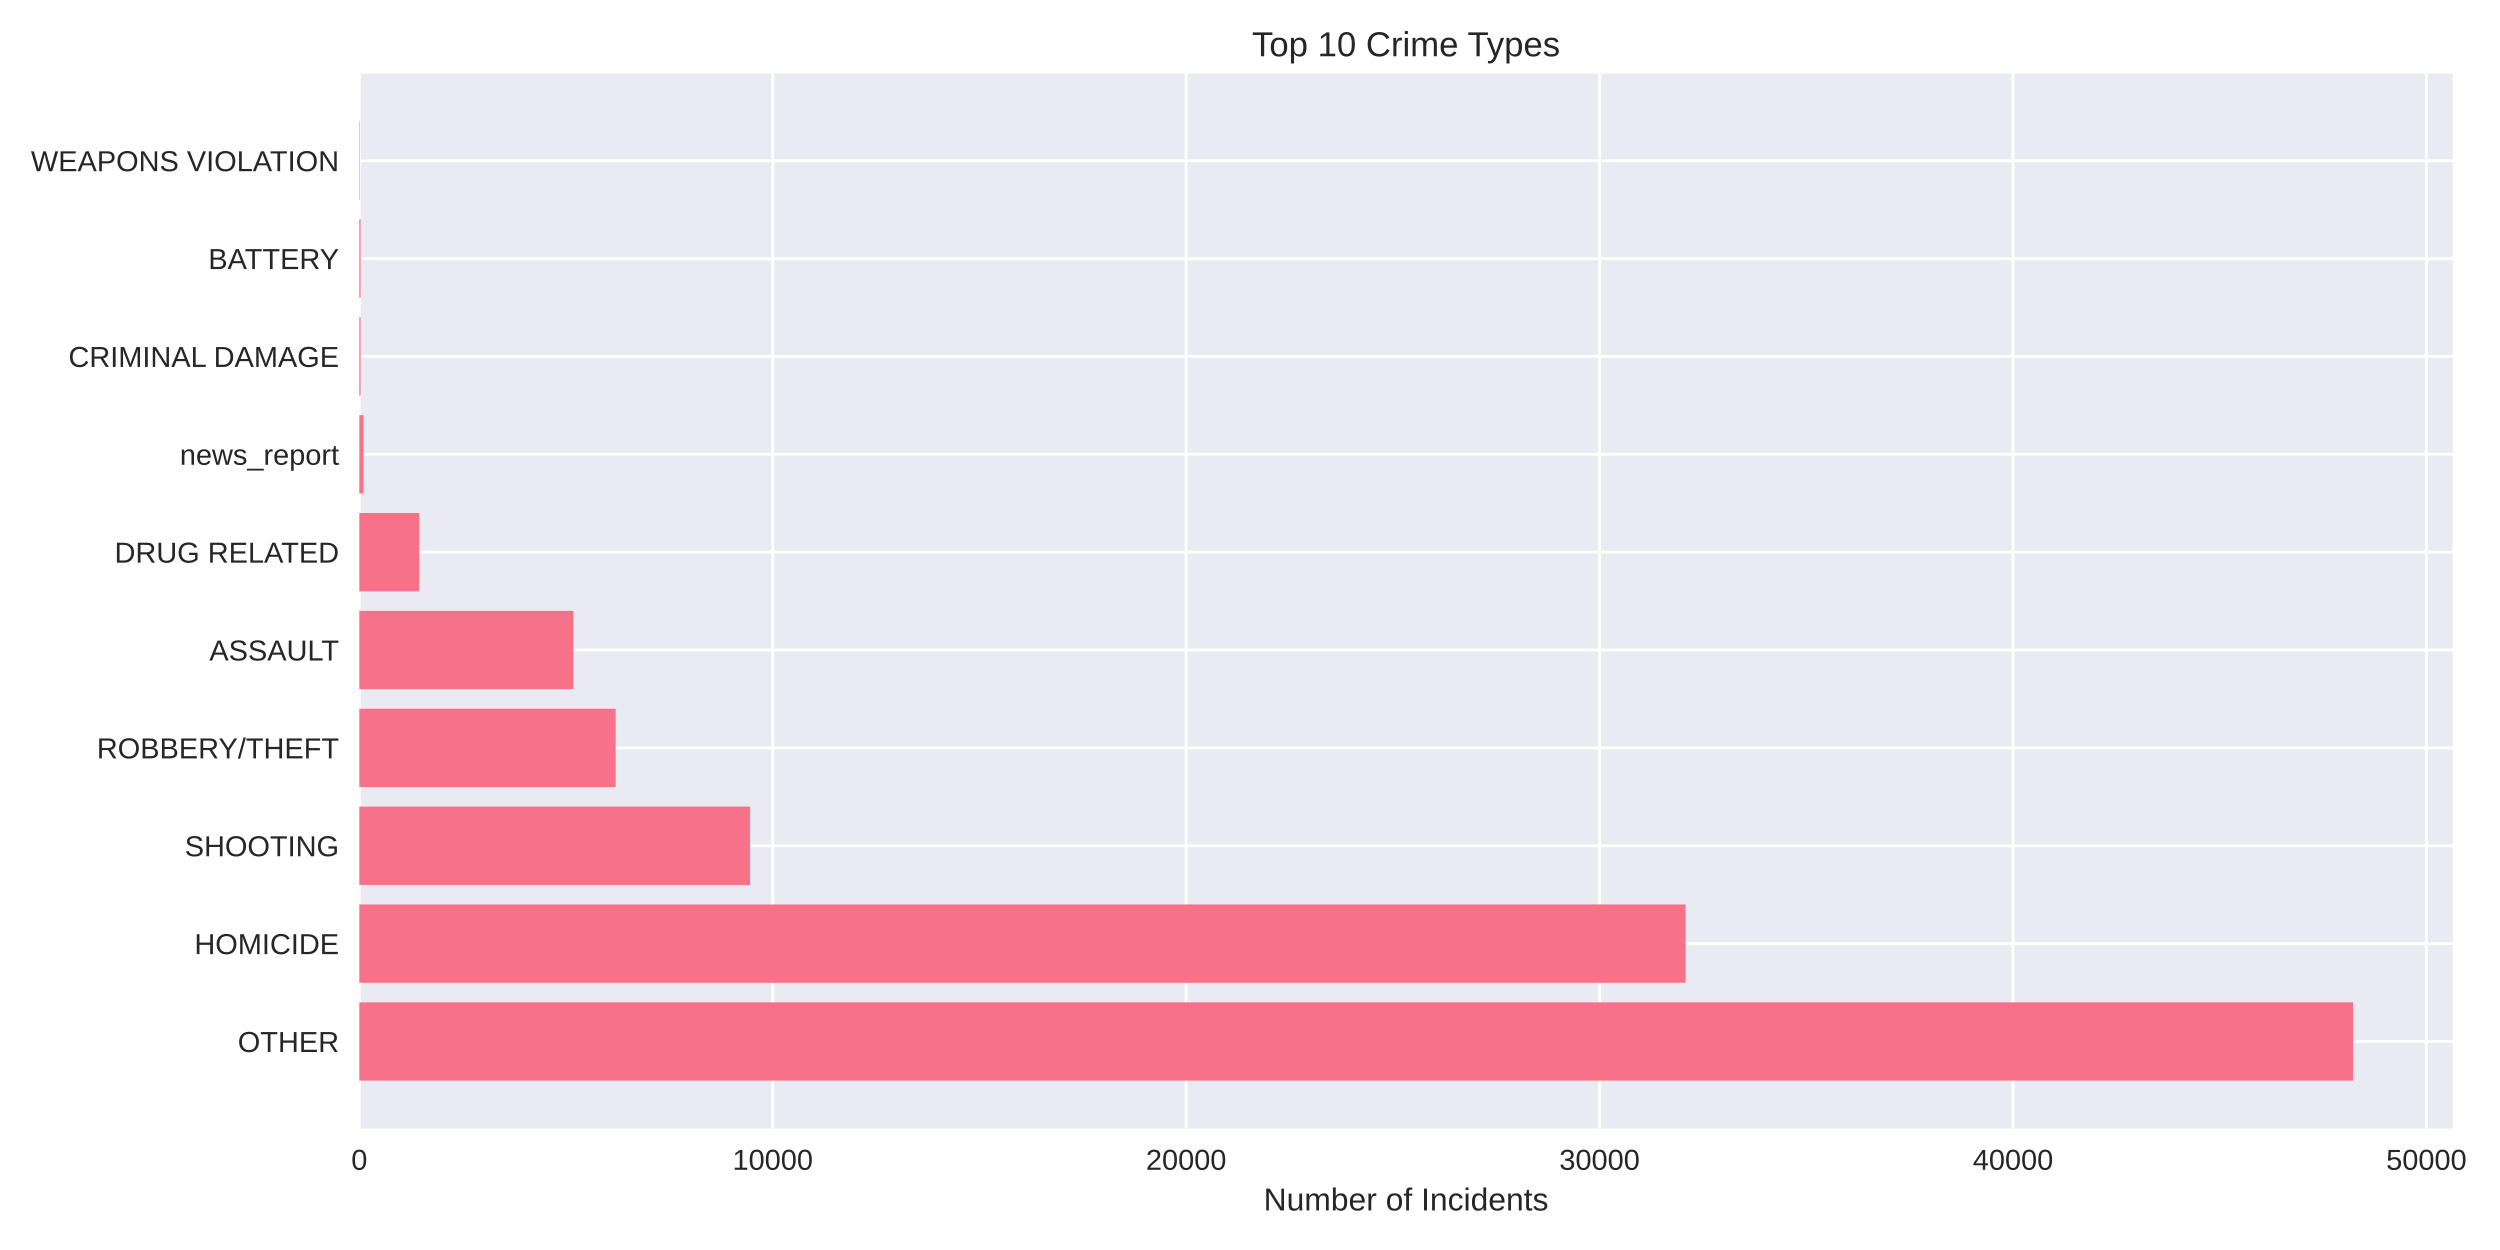
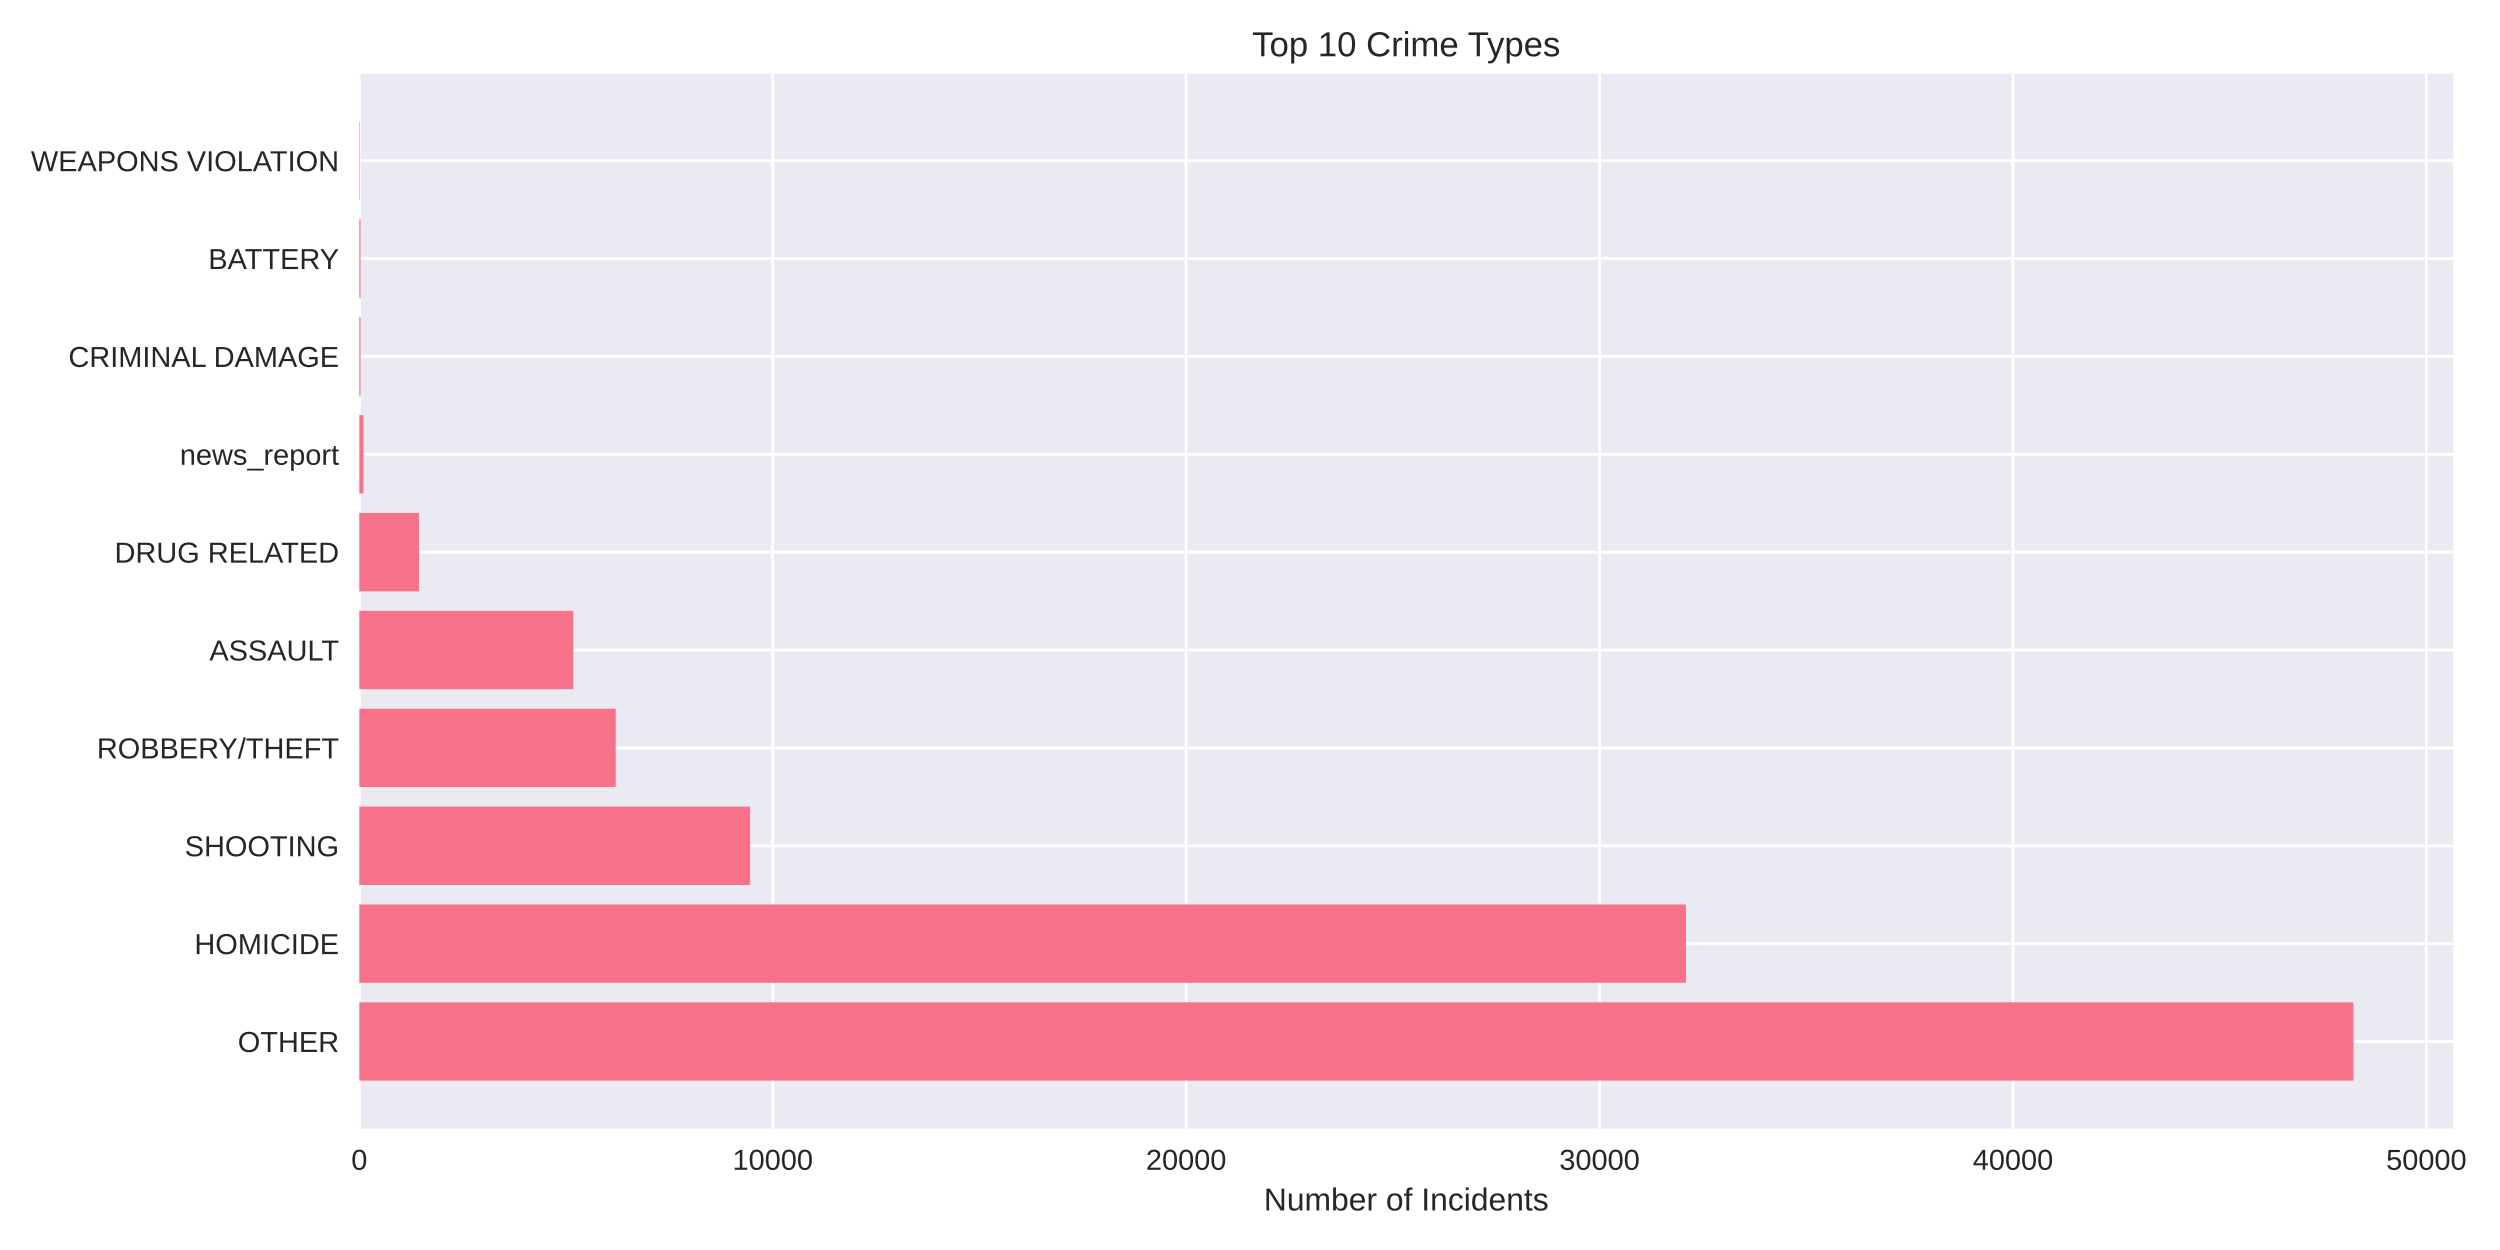
<svg xmlns="http://www.w3.org/2000/svg" width="864pt" height="432pt" viewBox="0 0 864 432" version="1.1">
  <defs>
    <style type="text/css">*{stroke-linejoin: round; stroke-linecap: butt}</style>
  </defs>
  <g id="figure_1">
    <g id="patch_1">
      <path d="M 0 432  L 864 432  L 864 0  L 0 0  z " style="fill: #ffffff" />
    </g>
    <g id="axes_1">
      <g id="patch_2">
-         <path d="M 124.18 390.04  L 847.677 390.04  L 847.677 25.44  L 124.18 25.44  z " style="fill: #eaeaf2" />
+         <path d="M 124.18 390.04  L 847.828 390.04  L 847.828 25.44  L 124.18 25.44  z " style="fill: #eaeaf2" />
      </g>
      <g id="matplotlib.axis_1">
        <g id="xtick_1">
          <g id="line2d_1">
-             <path d="M 124.18 390.04  L 124.18 25.44  " clip-path="url(#p58e096cc97)" style="fill: none; stroke: #ffffff; stroke-linecap: round" />
+             <path d="M 124.18 390.04  L 124.18 25.44  " clip-path="url(#p2d9c4bfd50)" style="fill: none; stroke: #ffffff; stroke-linecap: round" />
          </g>
          <g id="line2d_2" />
          <g id="text_1">
            <text style="fill: #262626; font: 10px 'Arial', 'Liberation Sans', 'DejaVu Sans', 'Bitstream Vera Sans', sans-serif; text-anchor: middle" x="124.18" y="404.287" transform="rotate(-0 124.18 404.2869)">0</text>
          </g>
        </g>
        <g id="xtick_2">
          <g id="line2d_3">
-             <path d="M 267.058 390.04  L 267.058 25.44  " clip-path="url(#p58e096cc97)" style="fill: none; stroke: #ffffff; stroke-linecap: round" />
+             <path d="M 267.056 390.04  L 267.056 25.44  " clip-path="url(#p2d9c4bfd50)" style="fill: none; stroke: #ffffff; stroke-linecap: round" />
          </g>
          <g id="line2d_4" />
          <g id="text_2">
-             <text style="fill: #262626; font: 10px 'Arial', 'Liberation Sans', 'DejaVu Sans', 'Bitstream Vera Sans', sans-serif; text-anchor: middle" x="267.058" y="404.287" transform="rotate(-0 267.0583 404.2869)">10000</text>
+             <text style="fill: #262626; font: 10px 'Arial', 'Liberation Sans', 'DejaVu Sans', 'Bitstream Vera Sans', sans-serif; text-anchor: middle" x="267.056" y="404.287" transform="rotate(-0 267.0555 404.2869)">10000</text>
          </g>
        </g>
        <g id="xtick_3">
          <g id="line2d_5">
-             <path d="M 409.937 390.04  L 409.937 25.44  " clip-path="url(#p58e096cc97)" style="fill: none; stroke: #ffffff; stroke-linecap: round" />
+             <path d="M 409.931 390.04  L 409.931 25.44  " clip-path="url(#p2d9c4bfd50)" style="fill: none; stroke: #ffffff; stroke-linecap: round" />
          </g>
          <g id="line2d_6" />
          <g id="text_3">
-             <text style="fill: #262626; font: 10px 'Arial', 'Liberation Sans', 'DejaVu Sans', 'Bitstream Vera Sans', sans-serif; text-anchor: middle" x="409.937" y="404.287" transform="rotate(-0 409.9367 404.2869)">20000</text>
+             <text style="fill: #262626; font: 10px 'Arial', 'Liberation Sans', 'DejaVu Sans', 'Bitstream Vera Sans', sans-serif; text-anchor: middle" x="409.931" y="404.287" transform="rotate(-0 409.931 404.2869)">20000</text>
          </g>
        </g>
        <g id="xtick_4">
          <g id="line2d_7">
-             <path d="M 552.815 390.04  L 552.815 25.44  " clip-path="url(#p58e096cc97)" style="fill: none; stroke: #ffffff; stroke-linecap: round" />
+             <path d="M 552.807 390.04  L 552.807 25.44  " clip-path="url(#p2d9c4bfd50)" style="fill: none; stroke: #ffffff; stroke-linecap: round" />
          </g>
          <g id="line2d_8" />
          <g id="text_4">
-             <text style="fill: #262626; font: 10px 'Arial', 'Liberation Sans', 'DejaVu Sans', 'Bitstream Vera Sans', sans-serif; text-anchor: middle" x="552.815" y="404.287" transform="rotate(-0 552.815 404.2869)">30000</text>
+             <text style="fill: #262626; font: 10px 'Arial', 'Liberation Sans', 'DejaVu Sans', 'Bitstream Vera Sans', sans-serif; text-anchor: middle" x="552.807" y="404.287" transform="rotate(-0 552.8066 404.2869)">30000</text>
          </g>
        </g>
        <g id="xtick_5">
          <g id="line2d_9">
-             <path d="M 695.693 390.04  L 695.693 25.44  " clip-path="url(#p58e096cc97)" style="fill: none; stroke: #ffffff; stroke-linecap: round" />
+             <path d="M 695.682 390.04  L 695.682 25.44  " clip-path="url(#p2d9c4bfd50)" style="fill: none; stroke: #ffffff; stroke-linecap: round" />
          </g>
          <g id="line2d_10" />
          <g id="text_5">
-             <text style="fill: #262626; font: 10px 'Arial', 'Liberation Sans', 'DejaVu Sans', 'Bitstream Vera Sans', sans-serif; text-anchor: middle" x="695.693" y="404.287" transform="rotate(-0 695.6933 404.2869)">40000</text>
+             <text style="fill: #262626; font: 10px 'Arial', 'Liberation Sans', 'DejaVu Sans', 'Bitstream Vera Sans', sans-serif; text-anchor: middle" x="695.682" y="404.287" transform="rotate(-0 695.6821 404.2869)">40000</text>
          </g>
        </g>
        <g id="xtick_6">
          <g id="line2d_11">
-             <path d="M 838.572 390.04  L 838.572 25.44  " clip-path="url(#p58e096cc97)" style="fill: none; stroke: #ffffff; stroke-linecap: round" />
+             <path d="M 838.558 390.04  L 838.558 25.44  " clip-path="url(#p2d9c4bfd50)" style="fill: none; stroke: #ffffff; stroke-linecap: round" />
          </g>
          <g id="line2d_12" />
          <g id="text_6">
-             <text style="fill: #262626; font: 10px 'Arial', 'Liberation Sans', 'DejaVu Sans', 'Bitstream Vera Sans', sans-serif; text-anchor: middle" x="838.572" y="404.287" transform="rotate(-0 838.5717 404.2869)">50000</text>
+             <text style="fill: #262626; font: 10px 'Arial', 'Liberation Sans', 'DejaVu Sans', 'Bitstream Vera Sans', sans-serif; text-anchor: middle" x="838.558" y="404.287" transform="rotate(-0 838.5576 404.2869)">50000</text>
          </g>
        </g>
        <g id="text_7">
-           <text style="fill: #262626; font: 11px 'Arial', 'Liberation Sans', 'DejaVu Sans', 'Bitstream Vera Sans', sans-serif; text-anchor: middle" x="485.929" y="418.333" transform="rotate(-0 485.9287 418.3334)">Number of Incidents</text>
+           <text style="fill: #262626; font: 11px 'Arial', 'Liberation Sans', 'DejaVu Sans', 'Bitstream Vera Sans', sans-serif; text-anchor: middle" x="486.004" y="418.333" transform="rotate(-0 486.004 418.3334)">Number of Incidents</text>
        </g>
      </g>
      <g id="matplotlib.axis_2">
        <g id="ytick_1">
          <g id="line2d_13">
-             <path d="M 124.18 359.939  L 847.677 359.939  " clip-path="url(#p58e096cc97)" style="fill: none; stroke: #ffffff; stroke-linecap: round" />
+             <path d="M 124.18 359.939  L 847.828 359.939  " clip-path="url(#p2d9c4bfd50)" style="fill: none; stroke: #ffffff; stroke-linecap: round" />
          </g>
          <g id="line2d_14" />
          <g id="text_8">
            <text style="fill: #262626; font: 10px 'Arial', 'Liberation Sans', 'DejaVu Sans', 'Bitstream Vera Sans', sans-serif; text-anchor: end" x="117.18" y="363.562" transform="rotate(-0 117.18 363.562)">OTHER</text>
          </g>
        </g>
        <g id="ytick_2">
          <g id="line2d_15">
-             <path d="M 124.18 326.117  L 847.677 326.117  " clip-path="url(#p58e096cc97)" style="fill: none; stroke: #ffffff; stroke-linecap: round" />
+             <path d="M 124.18 326.117  L 847.828 326.117  " clip-path="url(#p2d9c4bfd50)" style="fill: none; stroke: #ffffff; stroke-linecap: round" />
          </g>
          <g id="line2d_16" />
          <g id="text_9">
            <text style="fill: #262626; font: 10px 'Arial', 'Liberation Sans', 'DejaVu Sans', 'Bitstream Vera Sans', sans-serif; text-anchor: end" x="117.18" y="329.74" transform="rotate(-0 117.18 329.7401)">HOMICIDE</text>
          </g>
        </g>
        <g id="ytick_3">
          <g id="line2d_17">
-             <path d="M 124.18 292.295  L 847.677 292.295  " clip-path="url(#p58e096cc97)" style="fill: none; stroke: #ffffff; stroke-linecap: round" />
+             <path d="M 124.18 292.295  L 847.828 292.295  " clip-path="url(#p2d9c4bfd50)" style="fill: none; stroke: #ffffff; stroke-linecap: round" />
          </g>
          <g id="line2d_18" />
          <g id="text_10">
            <text style="fill: #262626; font: 10px 'Arial', 'Liberation Sans', 'DejaVu Sans', 'Bitstream Vera Sans', sans-serif; text-anchor: end" x="117.18" y="295.918" transform="rotate(-0 117.18 295.9182)">SHOOTING</text>
          </g>
        </g>
        <g id="ytick_4">
          <g id="line2d_19">
-             <path d="M 124.18 258.473  L 847.677 258.473  " clip-path="url(#p58e096cc97)" style="fill: none; stroke: #ffffff; stroke-linecap: round" />
+             <path d="M 124.18 258.473  L 847.828 258.473  " clip-path="url(#p2d9c4bfd50)" style="fill: none; stroke: #ffffff; stroke-linecap: round" />
          </g>
          <g id="line2d_20" />
          <g id="text_11">
            <text style="fill: #262626; font: 10px 'Arial', 'Liberation Sans', 'DejaVu Sans', 'Bitstream Vera Sans', sans-serif; text-anchor: end" x="117.18" y="262.096" transform="rotate(-0 117.18 262.0963)">ROBBERY/THEFT</text>
          </g>
        </g>
        <g id="ytick_5">
          <g id="line2d_21">
-             <path d="M 124.18 224.651  L 847.677 224.651  " clip-path="url(#p58e096cc97)" style="fill: none; stroke: #ffffff; stroke-linecap: round" />
+             <path d="M 124.18 224.651  L 847.828 224.651  " clip-path="url(#p2d9c4bfd50)" style="fill: none; stroke: #ffffff; stroke-linecap: round" />
          </g>
          <g id="line2d_22" />
          <g id="text_12">
            <text style="fill: #262626; font: 10px 'Arial', 'Liberation Sans', 'DejaVu Sans', 'Bitstream Vera Sans', sans-serif; text-anchor: end" x="117.18" y="228.274" transform="rotate(-0 117.18 228.2744)">ASSAULT</text>
          </g>
        </g>
        <g id="ytick_6">
          <g id="line2d_23">
-             <path d="M 124.18 190.829  L 847.677 190.829  " clip-path="url(#p58e096cc97)" style="fill: none; stroke: #ffffff; stroke-linecap: round" />
+             <path d="M 124.18 190.829  L 847.828 190.829  " clip-path="url(#p2d9c4bfd50)" style="fill: none; stroke: #ffffff; stroke-linecap: round" />
          </g>
          <g id="line2d_24" />
          <g id="text_13">
            <text style="fill: #262626; font: 10px 'Arial', 'Liberation Sans', 'DejaVu Sans', 'Bitstream Vera Sans', sans-serif; text-anchor: end" x="117.18" y="194.452" transform="rotate(-0 117.18 194.4525)">DRUG RELATED</text>
          </g>
        </g>
        <g id="ytick_7">
          <g id="line2d_25">
-             <path d="M 124.18 157.007  L 847.677 157.007  " clip-path="url(#p58e096cc97)" style="fill: none; stroke: #ffffff; stroke-linecap: round" />
+             <path d="M 124.18 157.007  L 847.828 157.007  " clip-path="url(#p2d9c4bfd50)" style="fill: none; stroke: #ffffff; stroke-linecap: round" />
          </g>
          <g id="line2d_26" />
          <g id="text_14">
            <text style="fill: #262626; font: 10px 'Arial', 'Liberation Sans', 'DejaVu Sans', 'Bitstream Vera Sans', sans-serif; text-anchor: end" x="117.18" y="160.631" transform="rotate(-0 117.18 160.6306)">news_report</text>
          </g>
        </g>
        <g id="ytick_8">
          <g id="line2d_27">
-             <path d="M 124.18 123.185  L 847.677 123.185  " clip-path="url(#p58e096cc97)" style="fill: none; stroke: #ffffff; stroke-linecap: round" />
+             <path d="M 124.18 123.185  L 847.828 123.185  " clip-path="url(#p2d9c4bfd50)" style="fill: none; stroke: #ffffff; stroke-linecap: round" />
          </g>
          <g id="line2d_28" />
          <g id="text_15">
            <text style="fill: #262626; font: 10px 'Arial', 'Liberation Sans', 'DejaVu Sans', 'Bitstream Vera Sans', sans-serif; text-anchor: end" x="117.18" y="126.809" transform="rotate(-0 117.18 126.8087)">CRIMINAL DAMAGE</text>
          </g>
        </g>
        <g id="ytick_9">
          <g id="line2d_29">
-             <path d="M 124.18 89.363  L 847.677 89.363  " clip-path="url(#p58e096cc97)" style="fill: none; stroke: #ffffff; stroke-linecap: round" />
+             <path d="M 124.18 89.363  L 847.828 89.363  " clip-path="url(#p2d9c4bfd50)" style="fill: none; stroke: #ffffff; stroke-linecap: round" />
          </g>
          <g id="line2d_30" />
          <g id="text_16">
            <text style="fill: #262626; font: 10px 'Arial', 'Liberation Sans', 'DejaVu Sans', 'Bitstream Vera Sans', sans-serif; text-anchor: end" x="117.18" y="92.987" transform="rotate(-0 117.18 92.98681)">BATTERY</text>
          </g>
        </g>
        <g id="ytick_10">
          <g id="line2d_31">
-             <path d="M 124.18 55.541  L 847.677 55.541  " clip-path="url(#p58e096cc97)" style="fill: none; stroke: #ffffff; stroke-linecap: round" />
+             <path d="M 124.18 55.541  L 847.828 55.541  " clip-path="url(#p2d9c4bfd50)" style="fill: none; stroke: #ffffff; stroke-linecap: round" />
          </g>
          <g id="line2d_32" />
          <g id="text_17">
            <text style="fill: #262626; font: 10px 'Arial', 'Liberation Sans', 'DejaVu Sans', 'Bitstream Vera Sans', sans-serif; text-anchor: end" x="117.18" y="59.165" transform="rotate(-0 117.18 59.16492)">WEAPONS VIOLATION</text>
          </g>
        </g>
      </g>
      <g id="patch_3">
-         <path d="M 124.18 373.467  L 813.225 373.467  L 813.225 346.41  L 124.18 346.41  z " clip-path="url(#p58e096cc97)" style="fill: #f77189" />
+         <path d="M 124.18 373.467  L 813.369 373.467  L 813.369 346.41  L 124.18 346.41  z " clip-path="url(#p2d9c4bfd50)" style="fill: #f77189" />
      </g>
      <g id="patch_4">
-         <path d="M 124.18 339.645  L 582.548 339.645  L 582.548 312.588  L 124.18 312.588  z " clip-path="url(#p58e096cc97)" style="fill: #f77189" />
+         <path d="M 124.18 339.645  L 582.668 339.645  L 582.668 312.588  L 124.18 312.588  z " clip-path="url(#p2d9c4bfd50)" style="fill: #f77189" />
      </g>
      <g id="patch_5">
-         <path d="M 124.18 305.823  L 259.229 305.823  L 259.229 278.766  L 124.18 278.766  z " clip-path="url(#p58e096cc97)" style="fill: #f77189" />
+         <path d="M 124.18 305.823  L 259.24 305.823  L 259.24 278.766  L 124.18 278.766  z " clip-path="url(#p2d9c4bfd50)" style="fill: #f77189" />
      </g>
      <g id="patch_6">
-         <path d="M 124.18 272.002  L 212.765 272.002  L 212.765 244.944  L 124.18 244.944  z " clip-path="url(#p58e096cc97)" style="fill: #f77189" />
+         <path d="M 124.18 272.002  L 212.791 272.002  L 212.791 244.944  L 124.18 244.944  z " clip-path="url(#p2d9c4bfd50)" style="fill: #f77189" />
      </g>
      <g id="patch_7">
-         <path d="M 124.18 238.18  L 198.148 238.18  L 198.148 211.122  L 124.18 211.122  z " clip-path="url(#p58e096cc97)" style="fill: #f77189" />
+         <path d="M 124.18 238.18  L 198.175 238.18  L 198.175 211.122  L 124.18 211.122  z " clip-path="url(#p2d9c4bfd50)" style="fill: #f77189" />
      </g>
      <g id="patch_8">
-         <path d="M 124.18 204.358  L 144.854 204.358  L 144.854 177.3  L 124.18 177.3  z " clip-path="url(#p58e096cc97)" style="fill: #f77189" />
+         <path d="M 124.18 204.358  L 144.854 204.358  L 144.854 177.3  L 124.18 177.3  z " clip-path="url(#p2d9c4bfd50)" style="fill: #f77189" />
      </g>
      <g id="patch_9">
-         <path d="M 124.18 170.536  L 125.609 170.536  L 125.609 143.478  L 124.18 143.478  z " clip-path="url(#p58e096cc97)" style="fill: #f77189" />
+         <path d="M 124.18 170.536  L 125.609 170.536  L 125.609 143.478  L 124.18 143.478  z " clip-path="url(#p2d9c4bfd50)" style="fill: #f77189" />
      </g>
      <g id="patch_10">
-         <path d="M 124.18 136.714  L 124.623 136.714  L 124.623 109.657  L 124.18 109.657  z " clip-path="url(#p58e096cc97)" style="fill: #f77189" />
+         <path d="M 124.18 136.714  L 124.623 136.714  L 124.623 109.657  L 124.18 109.657  z " clip-path="url(#p2d9c4bfd50)" style="fill: #f77189" />
      </g>
      <g id="patch_11">
-         <path d="M 124.18 102.892  L 124.623 102.892  L 124.623 75.835  L 124.18 75.835  z " clip-path="url(#p58e096cc97)" style="fill: #f77189" />
+         <path d="M 124.18 102.892  L 124.623 102.892  L 124.623 75.835  L 124.18 75.835  z " clip-path="url(#p2d9c4bfd50)" style="fill: #f77189" />
      </g>
      <g id="patch_12">
-         <path d="M 124.18 69.07  L 124.337 69.07  L 124.337 42.013  L 124.18 42.013  z " clip-path="url(#p58e096cc97)" style="fill: #f77189" />
+         <path d="M 124.18 69.07  L 124.337 69.07  L 124.337 42.013  L 124.18 42.013  z " clip-path="url(#p2d9c4bfd50)" style="fill: #f77189" />
      </g>
      <g id="patch_13">
        <path d="M 124.18 390.04  L 124.18 25.44  " style="fill: none" />
      </g>
      <g id="patch_14">
-         <path d="M 847.677 390.04  L 847.677 25.44  " style="fill: none" />
+         <path d="M 847.828 390.04  L 847.828 25.44  " style="fill: none" />
      </g>
      <g id="patch_15">
-         <path d="M 124.18 390.04  L 847.677 390.04  " style="fill: none" />
+         <path d="M 124.18 390.04  L 847.828 390.04  " style="fill: none" />
      </g>
      <g id="patch_16">
-         <path d="M 124.18 25.44  L 847.677 25.44  " style="fill: none" />
+         <path d="M 124.18 25.44  L 847.828 25.44  " style="fill: none" />
      </g>
      <g id="text_18">
-         <text style="fill: #262626; font: 12px 'Arial', 'Liberation Sans', 'DejaVu Sans', 'Bitstream Vera Sans', sans-serif; text-anchor: middle" x="485.929" y="19.44" transform="rotate(-0 485.9287 19.44)">Top 10 Crime Types</text>
+         <text style="fill: #262626; font: 12px 'Arial', 'Liberation Sans', 'DejaVu Sans', 'Bitstream Vera Sans', sans-serif; text-anchor: middle" x="486.004" y="19.44" transform="rotate(-0 486.004 19.44)">Top 10 Crime Types</text>
      </g>
    </g>
  </g>
  <defs>
-     <clipPath id="p58e096cc97">
-       <rect x="124.18" y="25.44" width="723.497" height="364.6" />
+     <clipPath id="p2d9c4bfd50">
+       <rect x="124.18" y="25.44" width="723.648" height="364.6" />
    </clipPath>
  </defs>
</svg>
